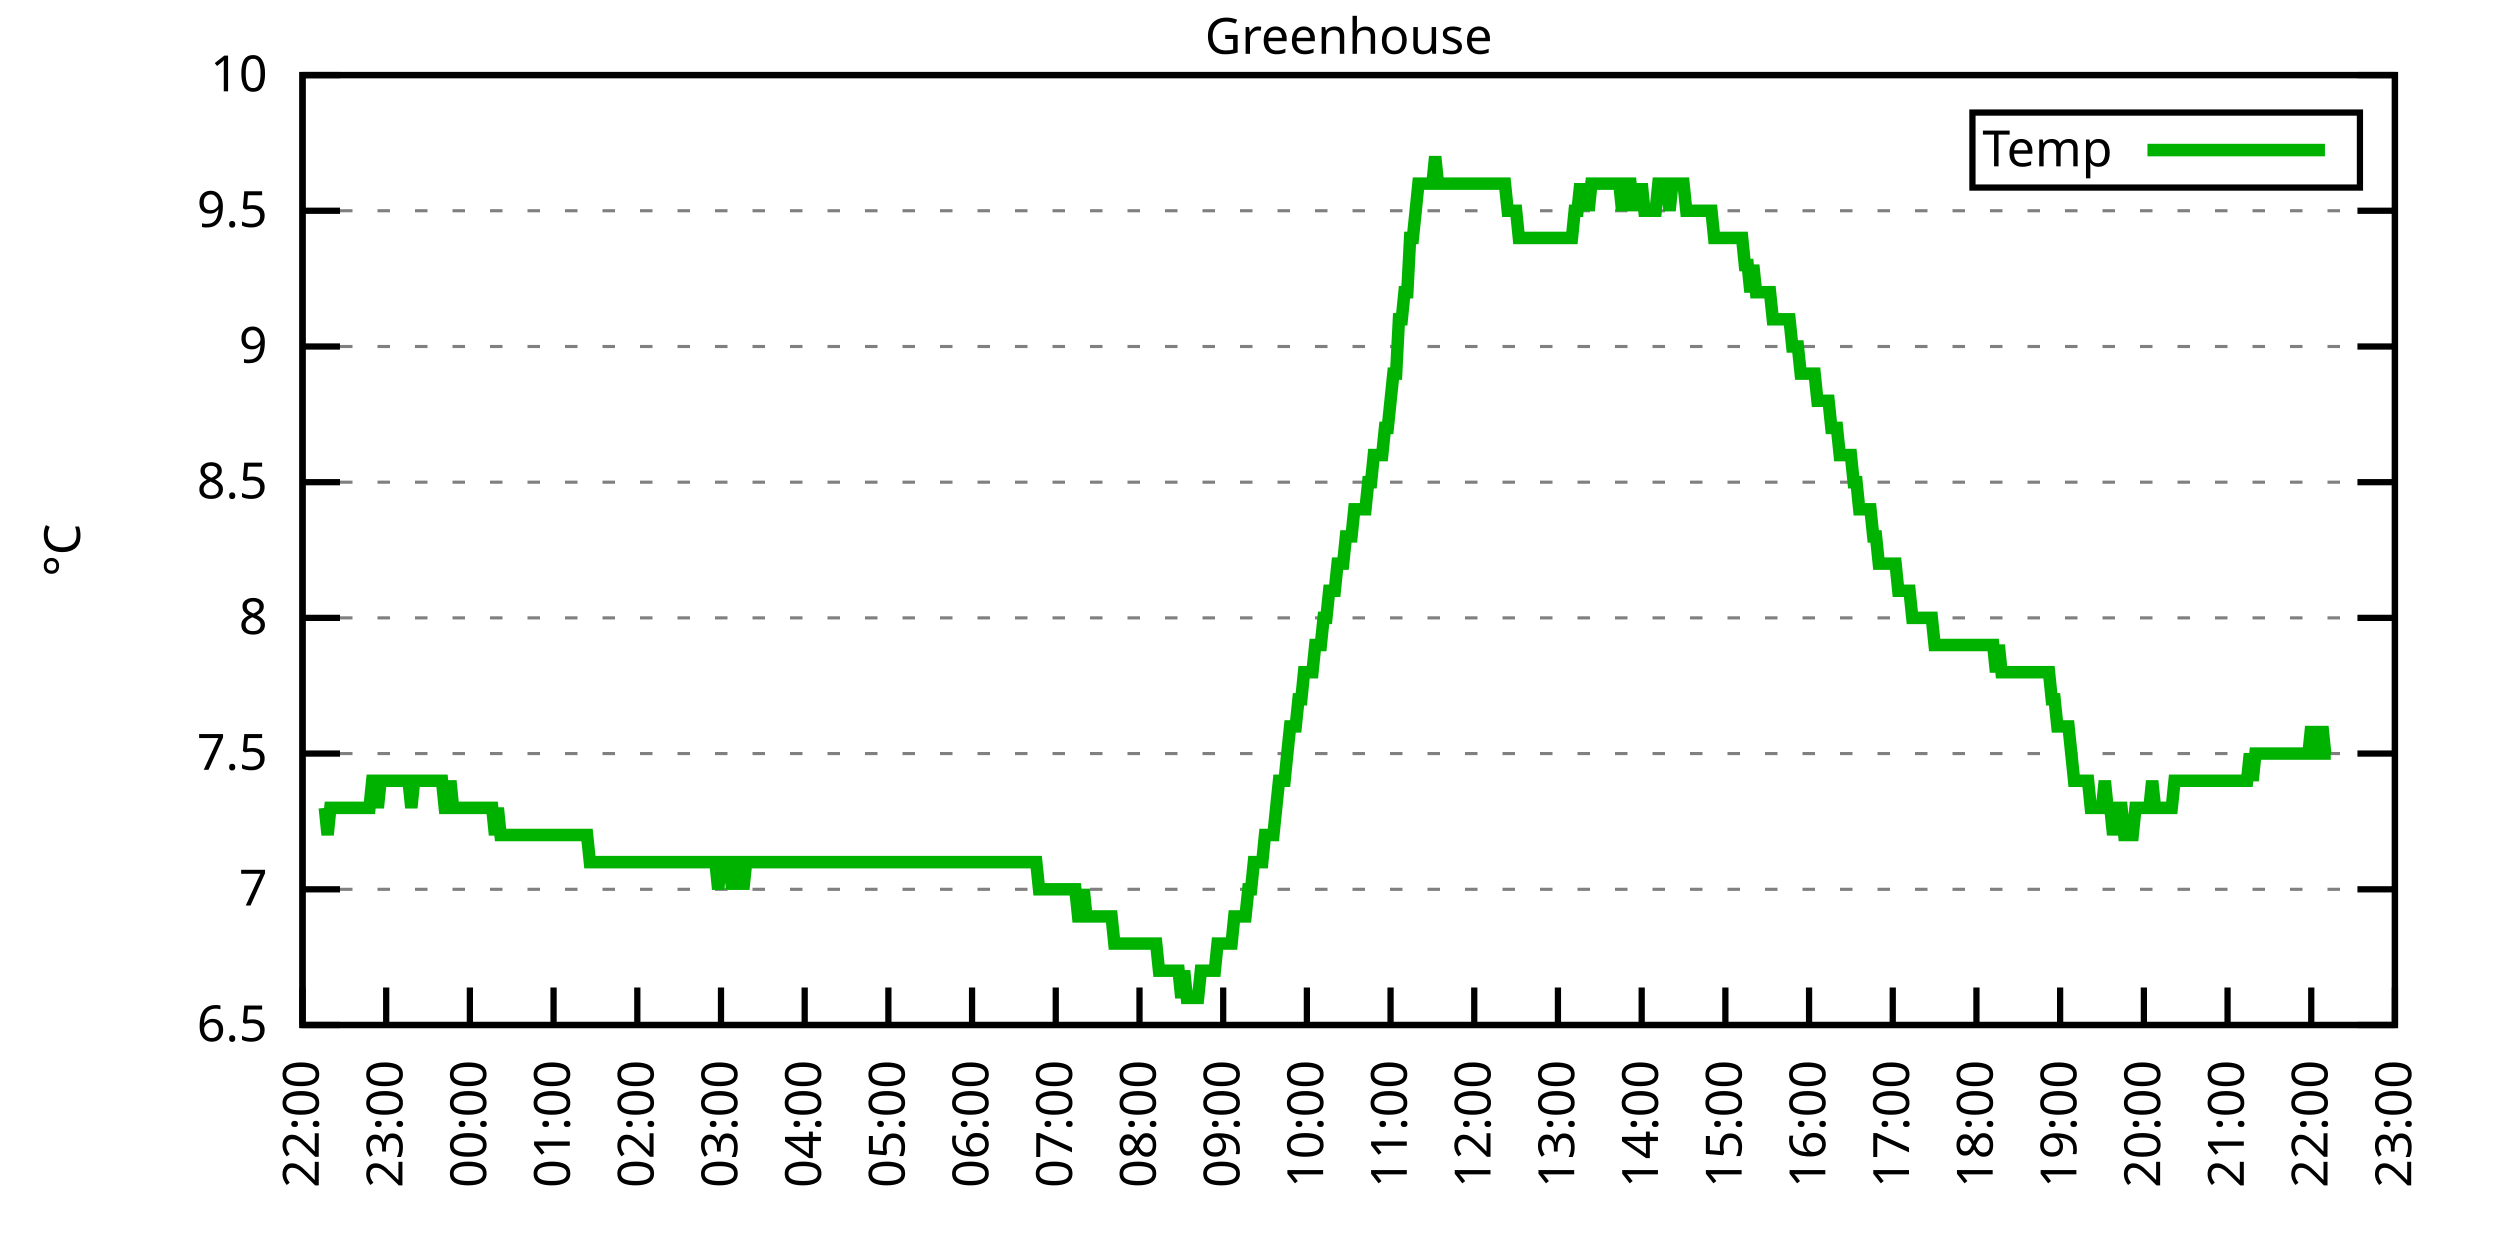
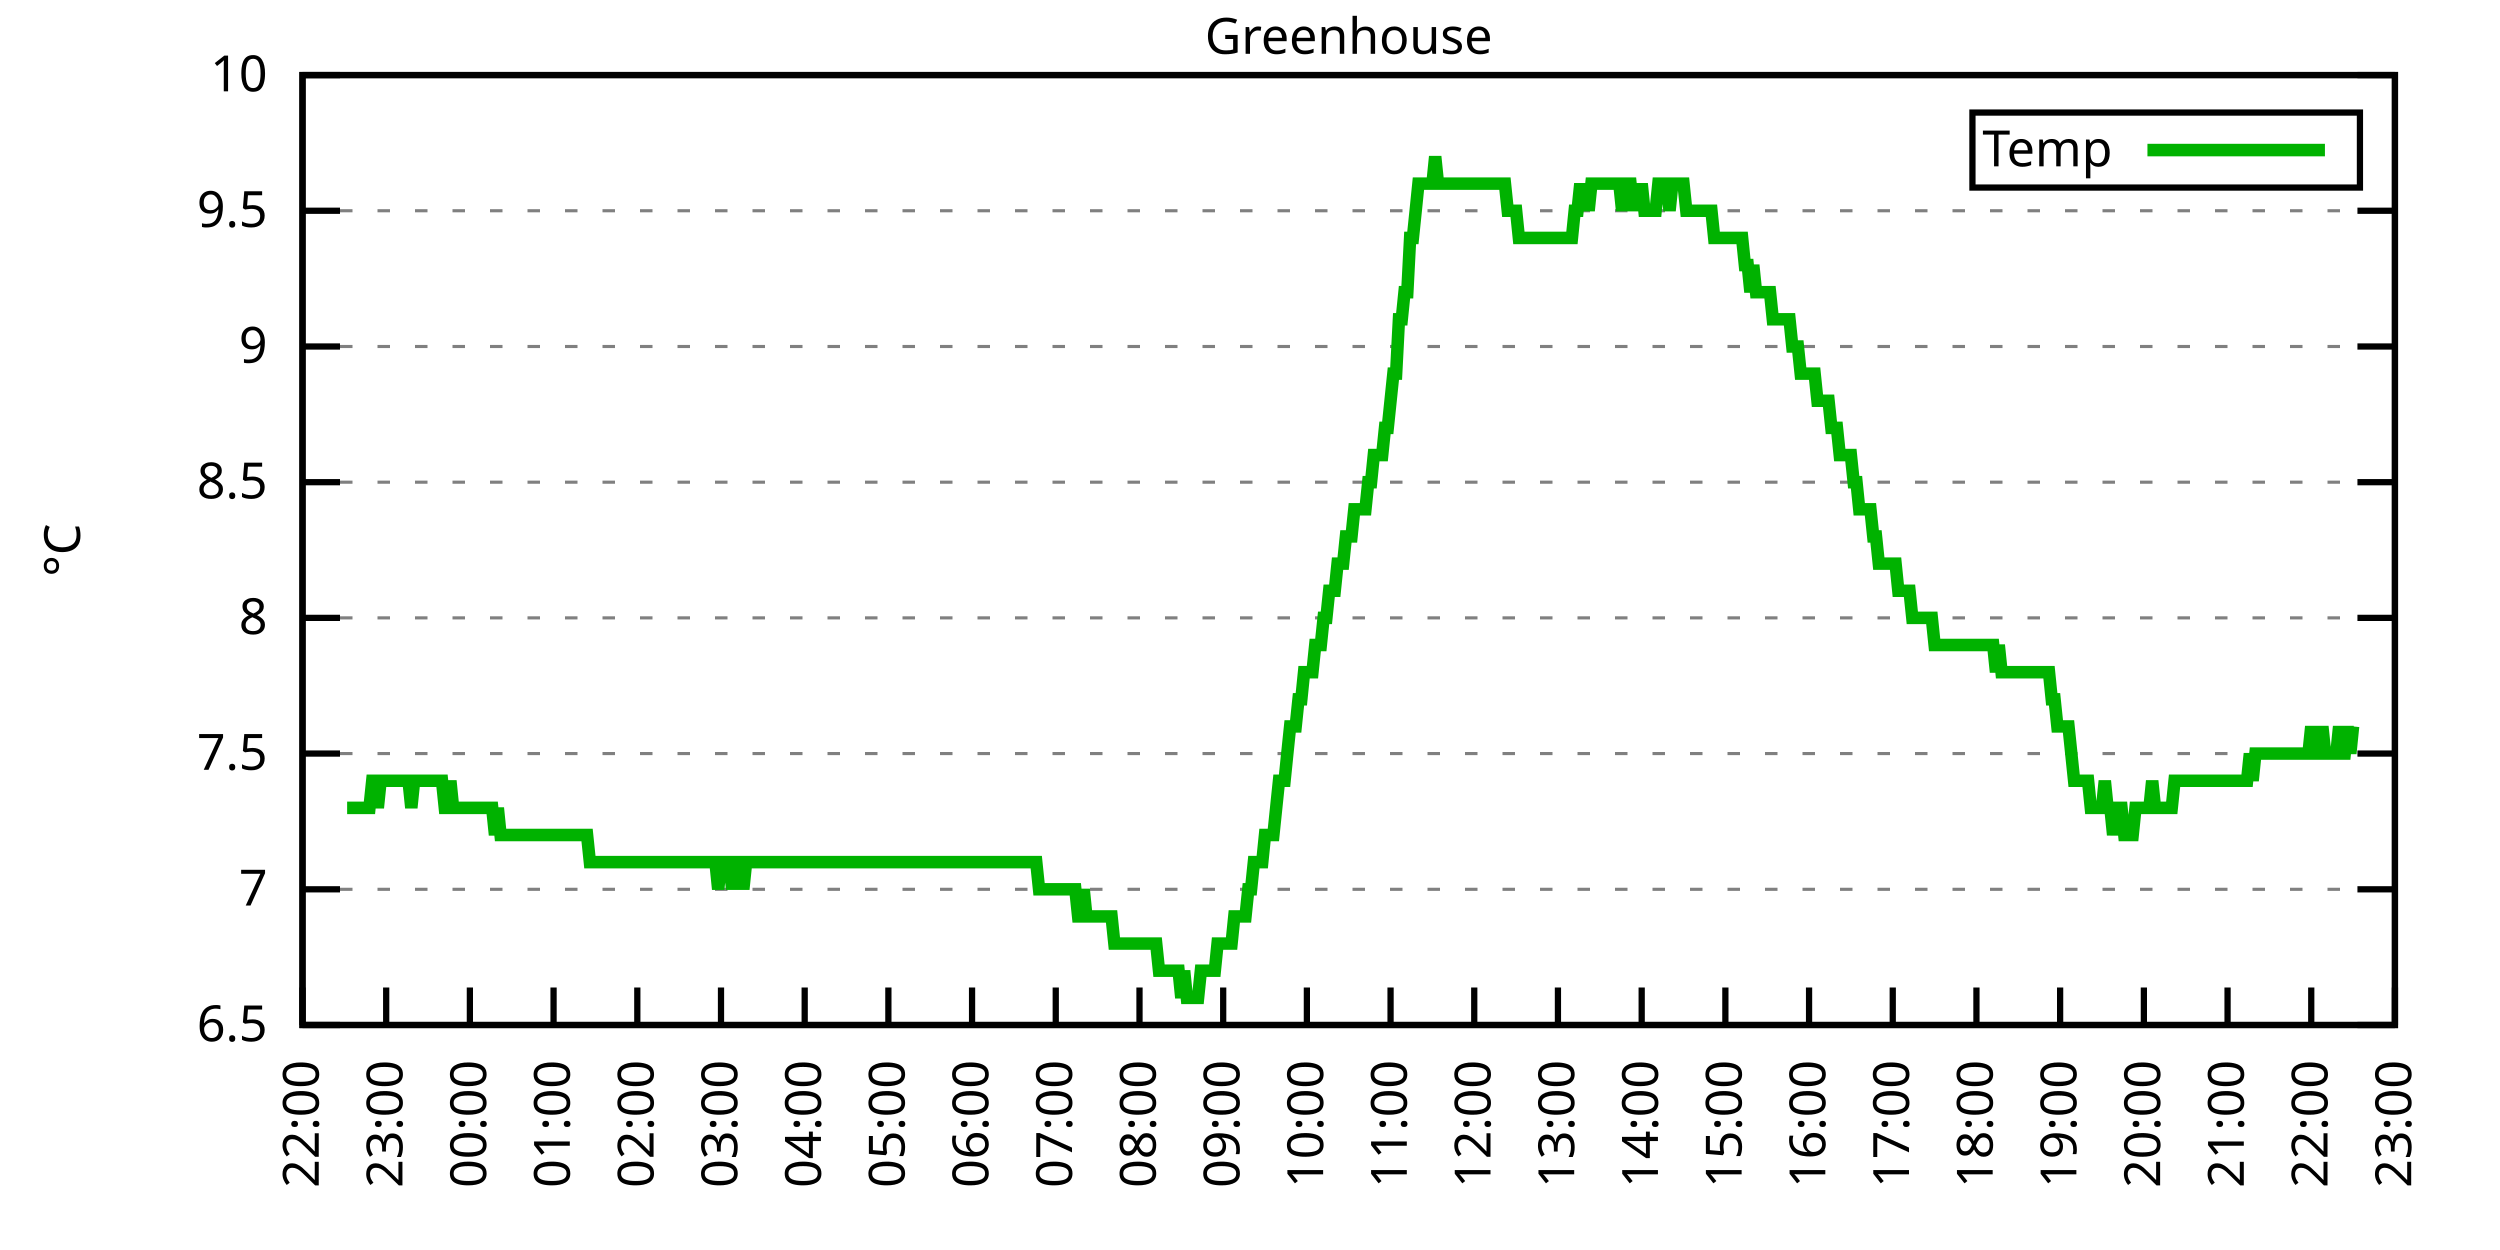
<svg xmlns="http://www.w3.org/2000/svg" xmlns:xlink="http://www.w3.org/1999/xlink" width="400" height="200" viewBox="0 0 400 200">
  <g id="gnuplot_canvas">
    <rect x="0" y="0" width="400" height="200" fill="none" />
    <defs>
      <circle id="gpDot" r="0.5" stroke-width="0.5" stroke="currentColor" />
      <path id="gpPt0" stroke-width="0.333" stroke="currentColor" d="M-1,0 h2 M0,-1 v2" />
      <path id="gpPt1" stroke-width="0.333" stroke="currentColor" d="M-1,-1 L1,1 M1,-1 L-1,1" />
      <path id="gpPt2" stroke-width="0.333" stroke="currentColor" d="M-1,0 L1,0 M0,-1 L0,1 M-1,-1 L1,1 M-1,1 L1,-1" />
      <rect id="gpPt3" stroke-width="0.333" stroke="currentColor" x="-1" y="-1" width="2" height="2" />
      <rect id="gpPt4" stroke-width="0.333" stroke="currentColor" fill="currentColor" x="-1" y="-1" width="2" height="2" />
      <circle id="gpPt5" stroke-width="0.333" stroke="currentColor" cx="0" cy="0" r="1" />
      <use xlink:href="#gpPt5" id="gpPt6" fill="currentColor" stroke="none" />
      <path id="gpPt7" stroke-width="0.333" stroke="currentColor" d="M0,-1.33 L-1.33,0.67 L1.33,0.67 z" />
      <use xlink:href="#gpPt7" id="gpPt8" fill="currentColor" stroke="none" />
      <use xlink:href="#gpPt7" id="gpPt9" stroke="currentColor" transform="rotate(180)" />
      <use xlink:href="#gpPt9" id="gpPt10" fill="currentColor" stroke="none" />
      <use xlink:href="#gpPt3" id="gpPt11" stroke="currentColor" transform="rotate(45)" />
      <use xlink:href="#gpPt11" id="gpPt12" fill="currentColor" stroke="none" />
      <path id="gpPt13" stroke-width="0.333" stroke="currentColor" d="M0,1.330 L1.265,0.411 L0.782,-1.067 L-0.782,-1.076 L-1.265,0.411 z" />
      <use xlink:href="#gpPt13" id="gpPt14" fill="currentColor" stroke="none" />
      <filter id="textbox" filterUnits="objectBoundingBox" x="0" y="0" height="1" width="1">
        <feFlood flood-color="white" flood-opacity="1" result="bgnd" />
        <feComposite in="SourceGraphic" in2="bgnd" operator="atop" />
      </filter>
      <filter id="greybox" filterUnits="objectBoundingBox" x="0" y="0" height="1" width="1">
        <feFlood flood-color="lightgrey" flood-opacity="1" result="grey" />
        <feComposite in="SourceGraphic" in2="grey" operator="atop" />
      </filter>
    </defs>
    <g fill="none" color="white" stroke="currentColor" stroke-width="1.00" stroke-linecap="butt" stroke-linejoin="miter">
</g>
    <g fill="none" color="black" stroke="currentColor" stroke-width="1.00" stroke-linecap="butt" stroke-linejoin="miter">
      <g stroke="none" shape-rendering="crispEdges">
        <polygon fill="rgb(255, 255, 255)" points="48.40,164.00 383.18,164.00 383.18,12.02 48.40,12.02 " />
      </g>
    </g>
    <g fill="none" color="black" stroke="currentColor" stroke-width="1.00" stroke-linecap="butt" stroke-linejoin="miter">
</g>
    <g fill="none" color="black" stroke="black" stroke-width="0.50" stroke-linecap="butt" stroke-linejoin="miter">
</g>
    <g fill="none" color="gray" stroke="currentColor" stroke-width="0.50" stroke-linecap="butt" stroke-linejoin="miter">
      <path stroke="gray" stroke-dasharray="2,4" class="gridline" d="M48.40,164.00 L383.19,164.00  " />
    </g>
    <g fill="none" color="gray" stroke="gray" stroke-width="1.00" stroke-linecap="butt" stroke-linejoin="miter">
</g>
    <g fill="none" color="black" stroke="currentColor" stroke-width="1.00" stroke-linecap="butt" stroke-linejoin="miter">
      <path stroke="black" d="M48.40,164.00 L54.40,164.00 M383.19,164.00 L377.19,164.00  " />
      <g transform="translate(42.80,166.60)" stroke="none" fill="black" font-family="Sans" font-size="8.00" text-anchor="end">
        <text>
          <tspan font-family="Sans"> 6.5</tspan>
        </text>
      </g>
    </g>
    <g fill="none" color="black" stroke="currentColor" stroke-width="1.00" stroke-linecap="butt" stroke-linejoin="miter">
</g>
    <g fill="none" color="black" stroke="black" stroke-width="0.50" stroke-linecap="butt" stroke-linejoin="miter">
</g>
    <g fill="none" color="gray" stroke="currentColor" stroke-width="0.50" stroke-linecap="butt" stroke-linejoin="miter">
      <path stroke="gray" stroke-dasharray="2,4" class="gridline" d="M48.40,142.29 L383.19,142.29  " />
    </g>
    <g fill="none" color="gray" stroke="gray" stroke-width="1.00" stroke-linecap="butt" stroke-linejoin="miter">
</g>
    <g fill="none" color="black" stroke="currentColor" stroke-width="1.00" stroke-linecap="butt" stroke-linejoin="miter">
      <path stroke="black" d="M48.40,142.29 L54.40,142.29 M383.19,142.29 L377.19,142.29  " />
      <g transform="translate(42.80,144.89)" stroke="none" fill="black" font-family="Sans" font-size="8.00" text-anchor="end">
        <text>
          <tspan font-family="Sans"> 7</tspan>
        </text>
      </g>
    </g>
    <g fill="none" color="black" stroke="currentColor" stroke-width="1.00" stroke-linecap="butt" stroke-linejoin="miter">
</g>
    <g fill="none" color="black" stroke="black" stroke-width="0.50" stroke-linecap="butt" stroke-linejoin="miter">
</g>
    <g fill="none" color="gray" stroke="currentColor" stroke-width="0.50" stroke-linecap="butt" stroke-linejoin="miter">
      <path stroke="gray" stroke-dasharray="2,4" class="gridline" d="M48.40,120.57 L383.19,120.57  " />
    </g>
    <g fill="none" color="gray" stroke="gray" stroke-width="1.00" stroke-linecap="butt" stroke-linejoin="miter">
</g>
    <g fill="none" color="black" stroke="currentColor" stroke-width="1.00" stroke-linecap="butt" stroke-linejoin="miter">
      <path stroke="black" d="M48.40,120.57 L54.40,120.57 M383.19,120.57 L377.19,120.57  " />
      <g transform="translate(42.80,123.17)" stroke="none" fill="black" font-family="Sans" font-size="8.00" text-anchor="end">
        <text>
          <tspan font-family="Sans"> 7.5</tspan>
        </text>
      </g>
    </g>
    <g fill="none" color="black" stroke="currentColor" stroke-width="1.00" stroke-linecap="butt" stroke-linejoin="miter">
</g>
    <g fill="none" color="black" stroke="black" stroke-width="0.50" stroke-linecap="butt" stroke-linejoin="miter">
</g>
    <g fill="none" color="gray" stroke="currentColor" stroke-width="0.50" stroke-linecap="butt" stroke-linejoin="miter">
      <path stroke="gray" stroke-dasharray="2,4" class="gridline" d="M48.40,98.86 L383.19,98.86  " />
    </g>
    <g fill="none" color="gray" stroke="gray" stroke-width="1.00" stroke-linecap="butt" stroke-linejoin="miter">
</g>
    <g fill="none" color="black" stroke="currentColor" stroke-width="1.00" stroke-linecap="butt" stroke-linejoin="miter">
      <path stroke="black" d="M48.40,98.86 L54.40,98.86 M383.19,98.86 L377.19,98.86  " />
      <g transform="translate(42.80,101.46)" stroke="none" fill="black" font-family="Sans" font-size="8.00" text-anchor="end">
        <text>
          <tspan font-family="Sans"> 8</tspan>
        </text>
      </g>
    </g>
    <g fill="none" color="black" stroke="currentColor" stroke-width="1.00" stroke-linecap="butt" stroke-linejoin="miter">
</g>
    <g fill="none" color="black" stroke="black" stroke-width="0.50" stroke-linecap="butt" stroke-linejoin="miter">
</g>
    <g fill="none" color="gray" stroke="currentColor" stroke-width="0.50" stroke-linecap="butt" stroke-linejoin="miter">
      <path stroke="gray" stroke-dasharray="2,4" class="gridline" d="M48.40,77.15 L383.19,77.15  " />
    </g>
    <g fill="none" color="gray" stroke="gray" stroke-width="1.00" stroke-linecap="butt" stroke-linejoin="miter">
</g>
    <g fill="none" color="black" stroke="currentColor" stroke-width="1.00" stroke-linecap="butt" stroke-linejoin="miter">
      <path stroke="black" d="M48.40,77.15 L54.40,77.15 M383.19,77.15 L377.19,77.15  " />
      <g transform="translate(42.80,79.75)" stroke="none" fill="black" font-family="Sans" font-size="8.00" text-anchor="end">
        <text>
          <tspan font-family="Sans"> 8.5</tspan>
        </text>
      </g>
    </g>
    <g fill="none" color="black" stroke="currentColor" stroke-width="1.00" stroke-linecap="butt" stroke-linejoin="miter">
</g>
    <g fill="none" color="black" stroke="black" stroke-width="0.50" stroke-linecap="butt" stroke-linejoin="miter">
</g>
    <g fill="none" color="gray" stroke="currentColor" stroke-width="0.50" stroke-linecap="butt" stroke-linejoin="miter">
      <path stroke="gray" stroke-dasharray="2,4" class="gridline" d="M48.40,55.44 L383.19,55.44  " />
    </g>
    <g fill="none" color="gray" stroke="gray" stroke-width="1.00" stroke-linecap="butt" stroke-linejoin="miter">
</g>
    <g fill="none" color="black" stroke="currentColor" stroke-width="1.00" stroke-linecap="butt" stroke-linejoin="miter">
      <path stroke="black" d="M48.40,55.44 L54.40,55.44 M383.19,55.44 L377.19,55.44  " />
      <g transform="translate(42.80,58.04)" stroke="none" fill="black" font-family="Sans" font-size="8.00" text-anchor="end">
        <text>
          <tspan font-family="Sans"> 9</tspan>
        </text>
      </g>
    </g>
    <g fill="none" color="black" stroke="currentColor" stroke-width="1.00" stroke-linecap="butt" stroke-linejoin="miter">
</g>
    <g fill="none" color="black" stroke="black" stroke-width="0.50" stroke-linecap="butt" stroke-linejoin="miter">
</g>
    <g fill="none" color="gray" stroke="currentColor" stroke-width="0.50" stroke-linecap="butt" stroke-linejoin="miter">
      <path stroke="gray" stroke-dasharray="2,4" class="gridline" d="M48.40,33.72 L383.19,33.72  " />
    </g>
    <g fill="none" color="gray" stroke="gray" stroke-width="1.00" stroke-linecap="butt" stroke-linejoin="miter">
</g>
    <g fill="none" color="black" stroke="currentColor" stroke-width="1.00" stroke-linecap="butt" stroke-linejoin="miter">
      <path stroke="black" d="M48.40,33.72 L54.40,33.72 M383.19,33.72 L377.19,33.72  " />
      <g transform="translate(42.80,36.32)" stroke="none" fill="black" font-family="Sans" font-size="8.00" text-anchor="end">
        <text>
          <tspan font-family="Sans"> 9.5</tspan>
        </text>
      </g>
    </g>
    <g fill="none" color="black" stroke="currentColor" stroke-width="1.00" stroke-linecap="butt" stroke-linejoin="miter">
</g>
    <g fill="none" color="black" stroke="black" stroke-width="0.50" stroke-linecap="butt" stroke-linejoin="miter">
</g>
    <g fill="none" color="gray" stroke="currentColor" stroke-width="0.50" stroke-linecap="butt" stroke-linejoin="miter">
      <path stroke="gray" stroke-dasharray="2,4" class="gridline" d="M48.40,12.01 L383.19,12.01  " />
    </g>
    <g fill="none" color="gray" stroke="gray" stroke-width="1.00" stroke-linecap="butt" stroke-linejoin="miter">
</g>
    <g fill="none" color="black" stroke="currentColor" stroke-width="1.00" stroke-linecap="butt" stroke-linejoin="miter">
      <path stroke="black" d="M48.40,12.01 L54.40,12.01 M383.19,12.01 L377.19,12.01  " />
      <g transform="translate(42.80,14.61)" stroke="none" fill="black" font-family="Sans" font-size="8.00" text-anchor="end">
        <text>
          <tspan font-family="Sans"> 10</tspan>
        </text>
      </g>
    </g>
    <g fill="none" color="black" stroke="currentColor" stroke-width="1.00" stroke-linecap="butt" stroke-linejoin="miter">
      <path stroke="black" d="M48.40,164.00 L48.40,158.00  " />
      <g transform="translate(51.00,169.60) rotate(270.00)" stroke="none" fill="black" font-family="Sans" font-size="8.00" text-anchor="end">
        <text>
          <tspan font-family="Sans">22:00</tspan>
        </text>
      </g>
    </g>
    <g fill="none" color="black" stroke="currentColor" stroke-width="1.00" stroke-linecap="butt" stroke-linejoin="miter">
      <path stroke="black" d="M61.79,164.00 L61.79,158.00  " />
      <g transform="translate(64.39,169.60) rotate(270.00)" stroke="none" fill="black" font-family="Sans" font-size="8.00" text-anchor="end">
        <text>
          <tspan font-family="Sans">23:00</tspan>
        </text>
      </g>
    </g>
    <g fill="none" color="black" stroke="currentColor" stroke-width="1.00" stroke-linecap="butt" stroke-linejoin="miter">
      <path stroke="black" d="M75.18,164.00 L75.18,158.00  " />
      <g transform="translate(77.78,169.60) rotate(270.00)" stroke="none" fill="black" font-family="Sans" font-size="8.00" text-anchor="end">
        <text>
          <tspan font-family="Sans">00:00</tspan>
        </text>
      </g>
    </g>
    <g fill="none" color="black" stroke="currentColor" stroke-width="1.00" stroke-linecap="butt" stroke-linejoin="miter">
      <path stroke="black" d="M88.57,164.00 L88.57,158.00  " />
      <g transform="translate(91.17,169.60) rotate(270.00)" stroke="none" fill="black" font-family="Sans" font-size="8.00" text-anchor="end">
        <text>
          <tspan font-family="Sans">01:00</tspan>
        </text>
      </g>
    </g>
    <g fill="none" color="black" stroke="currentColor" stroke-width="1.00" stroke-linecap="butt" stroke-linejoin="miter">
      <path stroke="black" d="M101.97,164.00 L101.97,158.00  " />
      <g transform="translate(104.57,169.60) rotate(270.00)" stroke="none" fill="black" font-family="Sans" font-size="8.00" text-anchor="end">
        <text>
          <tspan font-family="Sans">02:00</tspan>
        </text>
      </g>
    </g>
    <g fill="none" color="black" stroke="currentColor" stroke-width="1.00" stroke-linecap="butt" stroke-linejoin="miter">
      <path stroke="black" d="M115.36,164.00 L115.36,158.00  " />
      <g transform="translate(117.96,169.60) rotate(270.00)" stroke="none" fill="black" font-family="Sans" font-size="8.00" text-anchor="end">
        <text>
          <tspan font-family="Sans">03:00</tspan>
        </text>
      </g>
    </g>
    <g fill="none" color="black" stroke="currentColor" stroke-width="1.00" stroke-linecap="butt" stroke-linejoin="miter">
      <path stroke="black" d="M128.75,164.00 L128.75,158.00  " />
      <g transform="translate(131.35,169.60) rotate(270.00)" stroke="none" fill="black" font-family="Sans" font-size="8.00" text-anchor="end">
        <text>
          <tspan font-family="Sans">04:00</tspan>
        </text>
      </g>
    </g>
    <g fill="none" color="black" stroke="currentColor" stroke-width="1.00" stroke-linecap="butt" stroke-linejoin="miter">
      <path stroke="black" d="M142.14,164.00 L142.14,158.00  " />
      <g transform="translate(144.74,169.60) rotate(270.00)" stroke="none" fill="black" font-family="Sans" font-size="8.00" text-anchor="end">
        <text>
          <tspan font-family="Sans">05:00</tspan>
        </text>
      </g>
    </g>
    <g fill="none" color="black" stroke="currentColor" stroke-width="1.00" stroke-linecap="butt" stroke-linejoin="miter">
      <path stroke="black" d="M155.53,164.00 L155.53,158.00  " />
      <g transform="translate(158.13,169.60) rotate(270.00)" stroke="none" fill="black" font-family="Sans" font-size="8.00" text-anchor="end">
        <text>
          <tspan font-family="Sans">06:00</tspan>
        </text>
      </g>
    </g>
    <g fill="none" color="black" stroke="currentColor" stroke-width="1.00" stroke-linecap="butt" stroke-linejoin="miter">
      <path stroke="black" d="M168.92,164.00 L168.92,158.00  " />
      <g transform="translate(171.52,169.60) rotate(270.00)" stroke="none" fill="black" font-family="Sans" font-size="8.00" text-anchor="end">
        <text>
          <tspan font-family="Sans">07:00</tspan>
        </text>
      </g>
    </g>
    <g fill="none" color="black" stroke="currentColor" stroke-width="1.00" stroke-linecap="butt" stroke-linejoin="miter">
      <path stroke="black" d="M182.32,164.00 L182.32,158.00  " />
      <g transform="translate(184.92,169.60) rotate(270.00)" stroke="none" fill="black" font-family="Sans" font-size="8.00" text-anchor="end">
        <text>
          <tspan font-family="Sans">08:00</tspan>
        </text>
      </g>
    </g>
    <g fill="none" color="black" stroke="currentColor" stroke-width="1.00" stroke-linecap="butt" stroke-linejoin="miter">
      <path stroke="black" d="M195.71,164.00 L195.71,158.00  " />
      <g transform="translate(198.31,169.60) rotate(270.00)" stroke="none" fill="black" font-family="Sans" font-size="8.00" text-anchor="end">
        <text>
          <tspan font-family="Sans">09:00</tspan>
        </text>
      </g>
    </g>
    <g fill="none" color="black" stroke="currentColor" stroke-width="1.00" stroke-linecap="butt" stroke-linejoin="miter">
      <path stroke="black" d="M209.10,164.00 L209.10,158.00  " />
      <g transform="translate(211.70,169.60) rotate(270.00)" stroke="none" fill="black" font-family="Sans" font-size="8.00" text-anchor="end">
        <text>
          <tspan font-family="Sans">10:00</tspan>
        </text>
      </g>
    </g>
    <g fill="none" color="black" stroke="currentColor" stroke-width="1.00" stroke-linecap="butt" stroke-linejoin="miter">
      <path stroke="black" d="M222.49,164.00 L222.49,158.00  " />
      <g transform="translate(225.09,169.60) rotate(270.00)" stroke="none" fill="black" font-family="Sans" font-size="8.00" text-anchor="end">
        <text>
          <tspan font-family="Sans">11:00</tspan>
        </text>
      </g>
    </g>
    <g fill="none" color="black" stroke="currentColor" stroke-width="1.00" stroke-linecap="butt" stroke-linejoin="miter">
      <path stroke="black" d="M235.88,164.00 L235.88,158.00  " />
      <g transform="translate(238.48,169.60) rotate(270.00)" stroke="none" fill="black" font-family="Sans" font-size="8.00" text-anchor="end">
        <text>
          <tspan font-family="Sans">12:00</tspan>
        </text>
      </g>
    </g>
    <g fill="none" color="black" stroke="currentColor" stroke-width="1.00" stroke-linecap="butt" stroke-linejoin="miter">
      <path stroke="black" d="M249.27,164.00 L249.27,158.00  " />
      <g transform="translate(251.87,169.60) rotate(270.00)" stroke="none" fill="black" font-family="Sans" font-size="8.00" text-anchor="end">
        <text>
          <tspan font-family="Sans">13:00</tspan>
        </text>
      </g>
    </g>
    <g fill="none" color="black" stroke="currentColor" stroke-width="1.00" stroke-linecap="butt" stroke-linejoin="miter">
      <path stroke="black" d="M262.67,164.00 L262.67,158.00  " />
      <g transform="translate(265.27,169.60) rotate(270.00)" stroke="none" fill="black" font-family="Sans" font-size="8.00" text-anchor="end">
        <text>
          <tspan font-family="Sans">14:00</tspan>
        </text>
      </g>
    </g>
    <g fill="none" color="black" stroke="currentColor" stroke-width="1.00" stroke-linecap="butt" stroke-linejoin="miter">
      <path stroke="black" d="M276.06,164.00 L276.06,158.00  " />
      <g transform="translate(278.66,169.60) rotate(270.00)" stroke="none" fill="black" font-family="Sans" font-size="8.00" text-anchor="end">
        <text>
          <tspan font-family="Sans">15:00</tspan>
        </text>
      </g>
    </g>
    <g fill="none" color="black" stroke="currentColor" stroke-width="1.00" stroke-linecap="butt" stroke-linejoin="miter">
      <path stroke="black" d="M289.45,164.00 L289.45,158.00  " />
      <g transform="translate(292.05,169.60) rotate(270.00)" stroke="none" fill="black" font-family="Sans" font-size="8.00" text-anchor="end">
        <text>
          <tspan font-family="Sans">16:00</tspan>
        </text>
      </g>
    </g>
    <g fill="none" color="black" stroke="currentColor" stroke-width="1.00" stroke-linecap="butt" stroke-linejoin="miter">
      <path stroke="black" d="M302.84,164.00 L302.84,158.00  " />
      <g transform="translate(305.44,169.60) rotate(270.00)" stroke="none" fill="black" font-family="Sans" font-size="8.00" text-anchor="end">
        <text>
          <tspan font-family="Sans">17:00</tspan>
        </text>
      </g>
    </g>
    <g fill="none" color="black" stroke="currentColor" stroke-width="1.00" stroke-linecap="butt" stroke-linejoin="miter">
      <path stroke="black" d="M316.23,164.00 L316.23,158.00  " />
      <g transform="translate(318.83,169.60) rotate(270.00)" stroke="none" fill="black" font-family="Sans" font-size="8.00" text-anchor="end">
        <text>
          <tspan font-family="Sans">18:00</tspan>
        </text>
      </g>
    </g>
    <g fill="none" color="black" stroke="currentColor" stroke-width="1.00" stroke-linecap="butt" stroke-linejoin="miter">
      <path stroke="black" d="M329.62,164.00 L329.62,158.00  " />
      <g transform="translate(332.22,169.60) rotate(270.00)" stroke="none" fill="black" font-family="Sans" font-size="8.00" text-anchor="end">
        <text>
          <tspan font-family="Sans">19:00</tspan>
        </text>
      </g>
    </g>
    <g fill="none" color="black" stroke="currentColor" stroke-width="1.00" stroke-linecap="butt" stroke-linejoin="miter">
      <path stroke="black" d="M343.02,164.00 L343.02,158.00  " />
      <g transform="translate(345.62,169.60) rotate(270.00)" stroke="none" fill="black" font-family="Sans" font-size="8.00" text-anchor="end">
        <text>
          <tspan font-family="Sans">20:00</tspan>
        </text>
      </g>
    </g>
    <g fill="none" color="black" stroke="currentColor" stroke-width="1.00" stroke-linecap="butt" stroke-linejoin="miter">
      <path stroke="black" d="M356.41,164.00 L356.41,158.00  " />
      <g transform="translate(359.01,169.60) rotate(270.00)" stroke="none" fill="black" font-family="Sans" font-size="8.00" text-anchor="end">
        <text>
          <tspan font-family="Sans">21:00</tspan>
        </text>
      </g>
    </g>
    <g fill="none" color="black" stroke="currentColor" stroke-width="1.00" stroke-linecap="butt" stroke-linejoin="miter">
      <path stroke="black" d="M369.80,164.00 L369.80,158.00  " />
      <g transform="translate(372.40,169.60) rotate(270.00)" stroke="none" fill="black" font-family="Sans" font-size="8.00" text-anchor="end">
        <text>
          <tspan font-family="Sans">22:00</tspan>
        </text>
      </g>
    </g>
    <g fill="none" color="black" stroke="currentColor" stroke-width="1.00" stroke-linecap="butt" stroke-linejoin="miter">
      <path stroke="black" d="M383.19,164.00 L383.19,158.00  " />
      <g transform="translate(385.79,169.60) rotate(270.00)" stroke="none" fill="black" font-family="Sans" font-size="8.00" text-anchor="end">
        <text>
          <tspan font-family="Sans">23:00</tspan>
        </text>
      </g>
    </g>
    <g fill="none" color="black" stroke="currentColor" stroke-width="1.00" stroke-linecap="butt" stroke-linejoin="miter">
</g>
    <g fill="none" color="black" stroke="currentColor" stroke-width="1.00" stroke-linecap="butt" stroke-linejoin="miter">
      <path stroke="black" d="M48.40,12.01 L48.40,164.00 L383.19,164.00 L383.19,12.01 L48.40,12.01 Z  " />
    </g>
    <g fill="none" color="black" stroke="currentColor" stroke-width="1.00" stroke-linecap="butt" stroke-linejoin="miter">
</g>
    <g fill="none" color="black" stroke="currentColor" stroke-width="1.00" stroke-linecap="butt" stroke-linejoin="miter">
      <path stroke="black" d="M315.59,30.01 L315.59,18.01 L377.59,18.01 L377.59,30.01 L315.59,30.01 Z  " />
    </g>
    <g id="Greenhouse_plot_1">
      <g fill="none" color="white" stroke="black" stroke-width="2.00" stroke-linecap="butt" stroke-linejoin="miter">
</g>
      <g fill="none" color="black" stroke="currentColor" stroke-width="2.00" stroke-linecap="butt" stroke-linejoin="miter">
        <g transform="translate(337.99,26.61)" stroke="none" fill="black" font-family="Sans" font-size="8.00" text-anchor="end">
          <text>
            <tspan font-family="Sans">Temp</tspan>
          </text>
        </g>
      </g>
      <g fill="none" color="black" stroke="currentColor" stroke-width="2.00" stroke-linecap="butt" stroke-linejoin="miter">
-         <path stroke="rgb(  0, 178,   0)" d="M343.59,24.01 L371.99,24.01 M51.97,129.26 L52.42,133.60 L52.86,129.26 L53.31,129.26 L53.76,129.26 L54.20,129.26   L54.65,129.26 L55.10,129.26 L55.54,129.26 L55.99,129.26 L56.43,129.26 L56.88,129.26 L57.33,129.26 L57.77,129.26   L58.22,129.26 L58.67,129.26 L59.11,129.26 L59.56,124.92 L60.01,124.92 L60.45,129.26 L60.90,124.92 L61.35,124.92   L61.79,124.92 L62.24,124.92 L62.68,124.92 L63.13,124.92 L63.58,124.92 L64.02,124.92 L64.47,124.92 L64.92,124.92   L65.36,124.92 L65.81,129.26 L66.26,124.92 L66.70,124.92 L67.15,124.92 L67.59,124.92 L68.04,124.92 L68.49,124.92   L68.93,124.92 L69.38,124.92 L69.83,124.92 L70.27,124.92 L70.72,124.92 L71.17,129.26 L71.61,129.26 L72.06,124.92   L72.50,129.26 L72.95,129.26 L73.40,129.26 L73.84,129.26 L74.29,129.26 L74.74,129.26 L75.18,129.26 L75.63,129.26   L76.08,129.26 L76.52,129.26 L76.97,129.26 L77.42,129.26 L77.86,129.26 L78.31,129.26 L78.75,129.26 L79.20,133.60   L79.65,129.26 L80.09,133.60 L80.54,133.60 L80.99,133.60 L81.43,133.60 L81.88,133.60 L82.33,133.60 L82.77,133.60   L83.22,133.60 L83.66,133.60 L84.11,133.60 L84.56,133.60 L85.00,133.60 L85.45,133.60 L85.90,133.60 L86.34,133.60   L86.79,133.60 L87.24,133.60 L87.68,133.60 L88.13,133.60 L88.57,133.60 L89.02,133.60 L89.47,133.60 L89.91,133.60   L90.36,133.60 L90.81,133.60 L91.25,133.60 L91.70,133.60 L92.15,133.60 L92.59,133.60 L93.04,133.60 L93.49,133.60   L93.93,133.60 L94.38,137.94 L94.82,137.94 L95.27,137.94 L95.72,137.94 L96.16,137.94 L96.61,137.94 L97.06,137.94   L97.50,137.94 L97.95,137.94 L98.40,137.94 L98.84,137.94 L99.29,137.94 L99.73,137.94 L100.18,137.94 L100.63,137.94   L101.07,137.94 L101.52,137.94 L101.97,137.94 L102.41,137.94 L102.86,137.94 L103.31,137.94 L103.75,137.94 L104.20,137.94   L104.64,137.94 L105.09,137.94 L105.54,137.94 L105.98,137.94 L106.43,137.94 L106.88,137.94 L107.32,137.94 L107.77,137.94   L108.22,137.94 L108.66,137.94 L109.11,137.94 L109.55,137.94 L110.00,137.94 L110.45,137.94 L110.89,137.94 L111.34,137.94   L111.79,137.94 L112.23,137.94 L112.68,137.94 L113.13,137.94 L113.57,137.94 L114.02,137.94 L114.47,137.94 L114.91,142.29   L115.36,137.94 L115.80,137.94 L116.25,137.94 L116.70,137.94 L117.14,142.29 L117.59,137.94 L118.04,137.94 L118.48,137.94   L118.93,142.29 L119.38,137.94 L119.82,137.94 L120.27,137.94 L120.71,137.94 L121.16,137.94 L121.61,137.94 L122.05,137.94   L122.50,137.94 L122.95,137.94 L123.39,137.94 L123.84,137.94 L124.29,137.94 L124.73,137.94 L125.18,137.94 L125.62,137.94   L126.07,137.94 L126.52,137.94 L126.96,137.94 L127.41,137.94 L127.86,137.94 L128.30,137.94 L128.75,137.94 L129.20,137.94   L129.64,137.94 L130.09,137.94 L130.54,137.94 L130.98,137.94 L131.43,137.94 L131.87,137.94 L132.32,137.94 L132.77,137.94   L133.21,137.94 L133.66,137.94 L134.11,137.94 L134.55,137.94 L135.00,137.94 L135.45,137.94 L135.89,137.94 L136.34,137.94   L136.78,137.94 L137.23,137.94 L137.68,137.94 L138.12,137.94 L138.57,137.94 L139.02,137.94 L139.46,137.94 L139.91,137.94   L140.36,137.94 L140.80,137.94 L141.25,137.94 L141.69,137.94 L142.14,137.94 L142.59,137.94 L143.03,137.94 L143.48,137.94   L143.93,137.94 L144.37,137.94 L144.82,137.94 L145.27,137.94 L145.71,137.94 L146.16,137.94 L146.61,137.94 L147.05,137.94   L147.50,137.94 L147.94,137.94 L148.39,137.94 L148.84,137.94 L149.28,137.94 L149.73,137.94 L150.18,137.94 L150.62,137.94   L151.07,137.94 L151.52,137.94 L151.96,137.94 L152.41,137.94 L152.85,137.94 L153.30,137.94 L153.75,137.94 L154.19,137.94   L154.64,137.94 L155.09,137.94 L155.53,137.94 L155.98,137.94 L156.43,137.94 L156.87,137.94 L157.32,137.94 L157.76,137.94   L158.21,137.94 L158.66,137.94 L159.10,137.94 L159.55,137.94 L160.00,137.94 L160.44,137.94 L160.89,137.94 L161.34,137.94   L161.78,137.94 L162.23,137.94 L162.67,137.94 L163.12,137.94 L163.57,137.94 L164.01,137.94 L164.46,137.94 L164.91,137.94   L165.35,137.94 L165.80,137.94 L166.25,142.29 L166.69,142.29 L167.14,142.29 L167.59,142.29 L168.03,142.29 L168.48,142.29   L168.92,142.29 L169.37,142.29 L169.82,142.29 L170.26,142.29 L170.71,142.29 L171.16,142.29 L171.60,142.29 L172.05,142.29   L172.50,146.63 L172.94,146.63 L173.39,142.29 L173.83,146.63 L174.28,146.63 L174.73,146.63 L175.17,146.63 L175.62,146.63   L176.07,146.63 L176.51,146.63 L176.96,146.63 L177.41,146.63 L177.85,146.63 L178.30,150.97 L178.74,150.97 L179.19,150.97   L179.64,150.97 L180.08,150.97 L180.53,150.97 L180.98,150.97 L181.42,150.97 L181.87,150.97 L182.32,150.97 L182.76,150.97   L183.21,150.97 L183.66,150.97 L184.10,150.97 L184.55,150.97 L184.99,150.97 L185.44,155.31 L185.89,155.31 L186.33,155.31   L186.78,155.31 L187.23,155.31 L187.67,155.31 L188.12,155.31 L188.57,155.31 L189.01,159.66 L189.46,155.31 L189.90,159.66   L190.35,159.66 L190.80,159.66 L191.24,159.66 L191.69,159.66 L192.14,155.31 L192.58,155.31 L193.03,155.31 L193.48,155.31   L193.92,155.31 L194.37,155.31 L194.81,150.97 L195.26,150.97 L195.71,150.97 L196.15,150.97 L196.60,150.97 L197.05,150.97   L197.49,146.63 L197.94,146.63 L198.39,146.63 L198.83,146.63 L199.28,146.63 L199.73,142.29 L200.17,142.29 L200.62,137.94   L201.06,137.94 L201.51,137.94 L201.96,137.94 L202.40,133.60 L202.85,133.60 L203.30,133.60 L203.74,133.60 L204.19,129.26   L204.64,124.92 L205.08,124.92 L205.53,124.92 L205.97,120.57 L206.42,116.23 L206.87,116.23 L207.31,116.23 L207.76,111.89   L208.21,111.89 L208.65,107.55 L209.10,107.55 L209.55,107.55 L209.99,107.55 L210.44,103.20 L210.88,103.20 L211.33,103.20   L211.78,98.86 L212.22,98.86 L212.67,94.52 L213.12,94.52 L213.56,94.52 L214.01,90.18 L214.46,90.18 L214.90,90.18   L215.35,85.83 L215.80,85.83 L216.24,85.83 L216.69,81.49 L217.13,81.49 L217.58,81.49 L218.03,81.49 L218.47,81.49   L218.92,77.15 L219.37,77.15 L219.81,72.81 L220.26,72.81 L220.71,72.81 L221.15,72.81 L221.60,68.46 L222.04,68.46   L222.49,64.12 L222.94,59.78 L223.38,59.78 L223.83,51.09 L224.28,51.09 L224.72,46.75 L225.17,46.75 L225.62,38.07   L226.06,38.07 L226.51,33.72 L226.95,29.38 L227.40,29.38 L227.85,29.38 L228.29,29.38 L228.74,29.38 L229.19,29.38   L229.63,25.04 L230.08,29.38 L230.53,29.38 L230.97,29.38 L231.42,29.38 L231.86,29.38 L232.31,29.38 L232.76,29.38   L233.20,29.38 L233.65,29.38 L234.10,29.38 L234.54,29.38 L234.99,29.38 L235.44,29.38 L235.88,29.38 L236.33,29.38   L236.78,29.38 L237.22,29.38 L237.67,29.38 L238.11,29.38 L238.56,29.38 L239.01,29.38 L239.45,29.38 L239.90,29.38   L240.35,29.38 L240.79,29.38 L241.24,33.72 L241.69,33.72 L242.13,33.72 L242.58,33.72 L243.02,38.07 L243.47,38.07   L243.92,38.07 L244.36,38.07 L244.81,38.07 L245.26,38.07 L245.70,38.07 L246.15,38.07 L246.60,38.07 L247.04,38.07   L247.49,38.07 L247.93,38.07 L248.38,38.07 L248.83,38.07 L249.27,38.07 L249.72,38.07 L250.17,38.07 L250.61,38.07   L251.06,38.07 L251.51,38.07 L251.95,33.72 L252.40,33.72 L252.85,29.38 L253.29,33.72 L253.74,29.38 L254.18,33.72   L254.63,29.38 L255.08,29.38 L255.52,29.38 L255.97,29.38 L256.42,29.38 L256.86,29.38 L257.31,29.38 L257.76,29.38   L258.20,29.38 L258.65,29.38 L259.09,29.38 L259.54,33.72 L259.99,29.38 L260.43,29.38 L260.88,29.38 L261.33,33.72   L261.77,29.38 L262.22,33.72 L262.67,29.38 L263.11,33.72 L263.56,33.72 L264.00,33.72 L264.45,33.72 L264.90,33.72   L265.34,29.38 L265.79,29.38 L266.24,29.38 L266.68,29.38 L267.13,33.72 L267.58,29.38 L268.02,29.38 L268.47,29.38   L268.92,29.38 L269.36,29.38 L269.81,33.72 L270.25,33.72 L270.70,33.72 L271.15,33.72 L271.59,33.72 L272.04,33.72   L272.49,33.72 L272.93,33.72 L273.38,33.72 L273.83,33.72 L274.27,38.07 L274.72,38.07 L275.16,38.07 L275.61,38.07   L276.06,38.07 L276.50,38.07 L276.95,38.07 L277.40,38.07 L277.84,38.07 L278.29,38.07 L278.74,38.07 L279.18,42.41   L279.63,42.41 L280.07,46.75 L280.52,42.41 L280.97,46.75 L281.41,46.75 L281.86,46.75 L282.31,46.75 L282.75,46.75   L283.20,46.75 L283.65,51.09 L284.09,51.09 L284.54,51.09 L284.98,51.09 L285.43,51.09 L285.88,51.09 L286.32,51.09   L286.77,55.44 L287.22,55.44 L287.66,55.44 L288.11,59.78 L288.56,59.78 L289.00,59.78 L289.45,59.78 L289.90,59.78   L290.34,59.78 L290.79,64.12 L291.23,64.12 L291.68,64.12 L292.13,64.12 L292.57,64.12 L293.02,68.46 L293.47,68.46   L293.91,68.46 L294.36,72.81 L294.81,72.81 L295.25,72.81 L295.70,72.81 L296.14,72.81 L296.59,77.15 L297.04,77.15   L297.48,81.49 L297.93,81.49 L298.38,81.49 L298.82,81.49 L299.27,81.49 L299.72,85.83 L300.16,85.83 L300.61,90.18   L301.05,90.18 L301.50,90.18 L301.95,90.18 L302.39,90.18 L302.84,90.18 L303.29,90.18 L303.73,94.52 L304.18,94.52   L304.63,94.52 L305.07,94.52 L305.52,94.52 L305.97,98.86 L306.41,98.86 L306.86,98.86 L307.30,98.86 L307.75,98.86   L308.20,98.86 L308.64,98.86 L309.09,98.86 L309.54,103.20 L309.98,103.20 L310.43,103.20 L310.88,103.20 L311.32,103.20   L311.77,103.20 L312.21,103.20 L312.66,103.20 L313.11,103.20 L313.55,103.20 L314.00,103.20 L314.45,103.20 L314.89,103.20   L315.34,103.20 L315.79,103.20 L316.23,103.20 L316.68,103.20 L317.12,103.20 L317.57,103.20 L318.02,103.20 L318.46,103.20   L318.91,103.20 L319.36,107.55 L319.80,103.20 L320.25,107.55 L320.70,107.55 L321.14,107.55 L321.59,107.55 L322.04,107.55   L322.48,107.55 L322.93,107.55 L323.37,107.55 L323.82,107.55 L324.27,107.55 L324.71,107.55 L325.16,107.55 L325.61,107.55   L326.05,107.55 L326.50,107.55 L326.95,107.55 L327.39,107.55 L327.84,107.55 L328.28,111.89 L328.73,111.89 L329.18,116.23   L329.62,116.23 L330.07,116.23 L330.52,116.23 L330.96,116.23 L331.41,120.57 L331.86,124.92 L332.30,124.92 L332.75,124.92   L333.19,124.92 L333.64,124.92 L334.09,124.92 L334.53,129.26 L334.98,129.26 L335.43,129.26 L335.87,129.26 L336.32,129.26   L336.77,124.92 L337.21,129.26 L337.66,129.26 L338.10,133.60 L338.55,129.26 L339.00,129.26 L339.44,129.26 L339.89,133.60   L340.34,133.60 L340.78,133.60 L341.23,133.60 L341.68,129.26 L342.12,129.26 L342.57,129.26 L343.02,129.26 L343.46,129.26   L343.91,129.26 L344.35,124.92 L344.80,129.26 L345.25,129.26 L345.69,129.26 L346.14,129.26 L346.59,129.26 L347.03,129.26   L347.48,129.26 L347.93,124.92 L348.37,124.92 L348.82,124.92 L349.26,124.92 L349.71,124.92 L350.16,124.92 L350.60,124.92   L351.05,124.92 L351.50,124.92 L351.94,124.92 L352.39,124.92 L352.84,124.92 L353.28,124.92 L353.73,124.92 L354.17,124.92   L354.62,124.92 L355.07,124.92 L355.51,124.92 L355.96,124.92 L356.41,124.92 L356.85,124.92 L357.30,124.92 L357.75,124.92   L358.19,124.92 L358.64,124.92 L359.09,124.92 L359.53,124.92 L359.98,120.57 L360.42,124.92 L360.87,120.57 L361.32,120.57   L361.76,120.57 L362.21,120.57 L362.66,120.57 L363.10,120.57 L363.55,120.57 L364.00,120.57 L364.44,120.57 L364.89,120.57   L365.33,120.57 L365.78,120.57 L366.23,120.57 L366.67,120.57 L367.12,120.57 L367.57,120.57 L368.01,120.57 L368.46,120.57   L368.91,120.57 L369.35,120.57 L369.80,116.23 L370.24,120.57 L370.69,120.57 L371.14,120.57 L371.58,116.23 L372.03,120.57   L372.48,120.57 L372.92,120.57  " />
+         <path stroke="rgb(  0, 178,   0)" d="M343.59,24.01 L371.99,24.01 M55.54,129.26 L55.99,129.26 L56.43,129.26 L56.88,129.26 L57.33,129.26 L57.77,129.26   L58.22,129.26 L58.67,129.26 L59.11,129.26 L59.56,124.92 L60.01,124.92 L60.45,129.26 L60.90,124.92 L61.35,124.92   L61.79,124.92 L62.24,124.92 L62.68,124.92 L63.13,124.92 L63.58,124.92 L64.02,124.92 L64.47,124.92 L64.92,124.92   L65.36,124.92 L65.81,129.26 L66.26,124.92 L66.70,124.92 L67.15,124.92 L67.59,124.92 L68.04,124.92 L68.49,124.92   L68.93,124.92 L69.38,124.92 L69.83,124.92 L70.27,124.92 L70.72,124.92 L71.17,129.26 L71.61,129.26 L72.06,124.92   L72.50,129.26 L72.95,129.26 L73.40,129.26 L73.84,129.26 L74.29,129.26 L74.74,129.26 L75.18,129.26 L75.63,129.26   L76.08,129.26 L76.52,129.26 L76.97,129.26 L77.42,129.26 L77.86,129.26 L78.31,129.26 L78.75,129.26 L79.20,133.60   L79.65,129.26 L80.09,133.60 L80.54,133.60 L80.99,133.60 L81.43,133.60 L81.88,133.60 L82.33,133.60 L82.77,133.60   L83.22,133.60 L83.66,133.60 L84.11,133.60 L84.56,133.60 L85.00,133.60 L85.45,133.60 L85.90,133.60 L86.34,133.60   L86.79,133.60 L87.24,133.60 L87.68,133.60 L88.13,133.60 L88.57,133.60 L89.02,133.60 L89.47,133.60 L89.91,133.60   L90.36,133.60 L90.81,133.60 L91.25,133.60 L91.70,133.60 L92.15,133.60 L92.59,133.60 L93.04,133.60 L93.49,133.60   L93.93,133.60 L94.38,137.94 L94.82,137.94 L95.27,137.94 L95.72,137.94 L96.16,137.94 L96.61,137.94 L97.06,137.94   L97.50,137.94 L97.95,137.94 L98.40,137.94 L98.84,137.94 L99.29,137.94 L99.73,137.94 L100.18,137.94 L100.63,137.94   L101.07,137.94 L101.52,137.94 L101.97,137.94 L102.41,137.94 L102.86,137.94 L103.31,137.94 L103.75,137.94 L104.20,137.94   L104.64,137.94 L105.09,137.94 L105.54,137.94 L105.98,137.94 L106.43,137.94 L106.88,137.94 L107.32,137.94 L107.77,137.94   L108.22,137.94 L108.66,137.94 L109.11,137.94 L109.55,137.94 L110.00,137.94 L110.45,137.94 L110.89,137.94 L111.34,137.94   L111.79,137.94 L112.23,137.94 L112.68,137.94 L113.13,137.94 L113.57,137.94 L114.02,137.94 L114.47,137.94 L114.91,142.29   L115.36,137.94 L115.80,137.94 L116.25,137.94 L116.70,137.94 L117.14,142.29 L117.59,137.94 L118.04,137.94 L118.48,137.94   L118.93,142.29 L119.38,137.94 L119.82,137.94 L120.27,137.94 L120.71,137.94 L121.16,137.94 L121.61,137.94 L122.05,137.94   L122.50,137.94 L122.95,137.94 L123.39,137.94 L123.84,137.94 L124.29,137.94 L124.73,137.94 L125.18,137.94 L125.62,137.94   L126.07,137.94 L126.52,137.94 L126.96,137.94 L127.41,137.94 L127.86,137.94 L128.30,137.94 L128.75,137.94 L129.20,137.94   L129.64,137.94 L130.09,137.94 L130.54,137.94 L130.98,137.94 L131.43,137.94 L131.87,137.94 L132.32,137.94 L132.77,137.94   L133.21,137.94 L133.66,137.94 L134.11,137.94 L134.55,137.94 L135.00,137.94 L135.45,137.94 L135.89,137.94 L136.34,137.94   L136.78,137.94 L137.23,137.94 L137.68,137.94 L138.12,137.94 L138.57,137.94 L139.02,137.94 L139.46,137.94 L139.91,137.94   L140.36,137.94 L140.80,137.94 L141.25,137.94 L141.69,137.94 L142.14,137.94 L142.59,137.94 L143.03,137.94 L143.48,137.94   L143.93,137.94 L144.37,137.94 L144.82,137.94 L145.27,137.94 L145.71,137.94 L146.16,137.94 L146.61,137.94 L147.05,137.94   L147.50,137.94 L147.94,137.94 L148.39,137.94 L148.84,137.94 L149.28,137.94 L149.73,137.94 L150.18,137.94 L150.62,137.94   L151.07,137.94 L151.52,137.94 L151.96,137.94 L152.41,137.94 L152.85,137.94 L153.30,137.94 L153.75,137.94 L154.19,137.94   L154.64,137.94 L155.09,137.94 L155.53,137.94 L155.98,137.94 L156.43,137.94 L156.87,137.94 L157.32,137.94 L157.76,137.94   L158.21,137.94 L158.66,137.94 L159.10,137.94 L159.55,137.94 L160.00,137.94 L160.44,137.94 L160.89,137.94 L161.34,137.94   L161.78,137.94 L162.23,137.94 L162.67,137.94 L163.12,137.94 L163.57,137.94 L164.01,137.94 L164.46,137.94 L164.91,137.94   L165.35,137.94 L165.80,137.94 L166.25,142.29 L166.69,142.29 L167.14,142.29 L167.59,142.29 L168.03,142.29 L168.48,142.29   L168.92,142.29 L169.37,142.29 L169.82,142.29 L170.26,142.29 L170.71,142.29 L171.16,142.29 L171.60,142.29 L172.05,142.29   L172.50,146.63 L172.94,146.63 L173.39,142.29 L173.83,146.63 L174.28,146.63 L174.73,146.63 L175.17,146.63 L175.62,146.63   L176.07,146.63 L176.51,146.63 L176.96,146.63 L177.41,146.63 L177.85,146.63 L178.30,150.97 L178.74,150.97 L179.19,150.97   L179.64,150.97 L180.08,150.97 L180.53,150.97 L180.98,150.97 L181.42,150.97 L181.87,150.97 L182.32,150.97 L182.76,150.97   L183.21,150.97 L183.66,150.97 L184.10,150.97 L184.55,150.97 L184.99,150.97 L185.44,155.31 L185.89,155.31 L186.33,155.31   L186.78,155.31 L187.23,155.31 L187.67,155.31 L188.12,155.31 L188.57,155.31 L189.01,159.66 L189.46,155.31 L189.90,159.66   L190.35,159.66 L190.80,159.66 L191.24,159.66 L191.69,159.66 L192.14,155.31 L192.58,155.31 L193.03,155.31 L193.48,155.31   L193.92,155.31 L194.37,155.31 L194.81,150.97 L195.26,150.97 L195.71,150.97 L196.15,150.97 L196.60,150.97 L197.05,150.97   L197.49,146.63 L197.94,146.63 L198.39,146.63 L198.83,146.63 L199.28,146.63 L199.73,142.29 L200.17,142.29 L200.62,137.94   L201.06,137.94 L201.51,137.94 L201.96,137.94 L202.40,133.60 L202.85,133.60 L203.30,133.60 L203.74,133.60 L204.19,129.26   L204.64,124.92 L205.08,124.92 L205.53,124.92 L205.97,120.57 L206.42,116.23 L206.87,116.23 L207.31,116.23 L207.76,111.89   L208.21,111.89 L208.65,107.55 L209.10,107.55 L209.55,107.55 L209.99,107.55 L210.44,103.20 L210.88,103.20 L211.33,103.20   L211.78,98.86 L212.22,98.86 L212.67,94.52 L213.12,94.52 L213.56,94.52 L214.01,90.18 L214.46,90.18 L214.90,90.18   L215.35,85.83 L215.80,85.83 L216.24,85.83 L216.69,81.49 L217.13,81.49 L217.58,81.49 L218.03,81.49 L218.47,81.49   L218.92,77.15 L219.37,77.15 L219.81,72.81 L220.26,72.81 L220.71,72.81 L221.15,72.81 L221.60,68.46 L222.04,68.46   L222.49,64.12 L222.94,59.78 L223.38,59.78 L223.83,51.09 L224.28,51.09 L224.72,46.75 L225.17,46.75 L225.62,38.07   L226.06,38.07 L226.51,33.72 L226.95,29.38 L227.40,29.38 L227.85,29.38 L228.29,29.38 L228.74,29.38 L229.19,29.38   L229.63,25.04 L230.08,29.38 L230.53,29.38 L230.97,29.38 L231.42,29.38 L231.86,29.38 L232.31,29.38 L232.76,29.38   L233.20,29.38 L233.65,29.38 L234.10,29.38 L234.54,29.38 L234.99,29.38 L235.44,29.38 L235.88,29.38 L236.33,29.38   L236.78,29.38 L237.22,29.38 L237.67,29.38 L238.11,29.38 L238.56,29.38 L239.01,29.38 L239.45,29.38 L239.90,29.38   L240.35,29.38 L240.79,29.38 L241.24,33.72 L241.69,33.72 L242.13,33.72 L242.58,33.72 L243.02,38.07 L243.47,38.07   L243.92,38.07 L244.36,38.07 L244.81,38.07 L245.26,38.07 L245.70,38.07 L246.15,38.07 L246.60,38.07 L247.04,38.07   L247.49,38.07 L247.93,38.07 L248.38,38.07 L248.83,38.07 L249.27,38.07 L249.72,38.07 L250.17,38.07 L250.61,38.07   L251.06,38.07 L251.51,38.07 L251.95,33.72 L252.40,33.72 L252.85,29.38 L253.29,33.72 L253.74,29.38 L254.18,33.72   L254.63,29.38 L255.08,29.38 L255.52,29.38 L255.97,29.38 L256.42,29.38 L256.86,29.38 L257.31,29.38 L257.76,29.38   L258.20,29.38 L258.65,29.38 L259.09,29.38 L259.54,33.72 L259.99,29.38 L260.43,29.38 L260.88,29.38 L261.33,33.72   L261.77,29.38 L262.22,33.72 L262.67,29.38 L263.11,33.72 L263.56,33.72 L264.00,33.72 L264.45,33.72 L264.90,33.72   L265.34,29.38 L265.79,29.38 L266.24,29.38 L266.68,29.38 L267.13,33.72 L267.58,29.38 L268.02,29.38 L268.47,29.38   L268.92,29.38 L269.36,29.38 L269.81,33.72 L270.25,33.72 L270.70,33.72 L271.15,33.72 L271.59,33.72 L272.04,33.72   L272.49,33.72 L272.93,33.72 L273.38,33.72 L273.83,33.72 L274.27,38.07 L274.72,38.07 L275.16,38.07 L275.61,38.07   L276.06,38.07 L276.50,38.07 L276.95,38.07 L277.40,38.07 L277.84,38.07 L278.29,38.07 L278.74,38.07 L279.18,42.41   L279.63,42.41 L280.07,46.75 L280.52,42.41 L280.97,46.75 L281.41,46.75 L281.86,46.75 L282.31,46.75 L282.75,46.75   L283.20,46.75 L283.65,51.09 L284.09,51.09 L284.54,51.09 L284.98,51.09 L285.43,51.09 L285.88,51.09 L286.32,51.09   L286.77,55.44 L287.22,55.44 L287.66,55.44 L288.11,59.78 L288.56,59.78 L289.00,59.78 L289.45,59.78 L289.90,59.78   L290.34,59.78 L290.79,64.12 L291.23,64.12 L291.68,64.12 L292.13,64.12 L292.57,64.12 L293.02,68.46 L293.47,68.46   L293.91,68.46 L294.36,72.81 L294.81,72.81 L295.25,72.81 L295.70,72.81 L296.14,72.81 L296.59,77.15 L297.04,77.15   L297.48,81.49 L297.93,81.49 L298.38,81.49 L298.82,81.49 L299.27,81.49 L299.72,85.83 L300.16,85.83 L300.61,90.18   L301.05,90.18 L301.50,90.18 L301.95,90.18 L302.39,90.18 L302.84,90.18 L303.29,90.18 L303.73,94.52 L304.18,94.52   L304.63,94.52 L305.07,94.52 L305.52,94.52 L305.97,98.86 L306.41,98.86 L306.86,98.86 L307.30,98.86 L307.75,98.86   L308.20,98.86 L308.64,98.86 L309.09,98.86 L309.54,103.20 L309.98,103.20 L310.43,103.20 L310.88,103.20 L311.32,103.20   L311.77,103.20 L312.21,103.20 L312.66,103.20 L313.11,103.20 L313.55,103.20 L314.00,103.20 L314.45,103.20 L314.89,103.20   L315.34,103.20 L315.79,103.20 L316.23,103.20 L316.68,103.20 L317.12,103.20 L317.57,103.20 L318.02,103.20 L318.46,103.20   L318.91,103.20 L319.36,107.55 L319.80,103.20 L320.25,107.55 L320.70,107.55 L321.14,107.55 L321.59,107.55 L322.04,107.55   L322.48,107.55 L322.93,107.55 L323.37,107.55 L323.82,107.55 L324.27,107.55 L324.71,107.55 L325.16,107.55 L325.61,107.55   L326.05,107.55 L326.50,107.55 L326.95,107.55 L327.39,107.55 L327.84,107.55 L328.28,111.89 L328.73,111.89 L329.18,116.23   L329.62,116.23 L330.07,116.23 L330.52,116.23 L330.96,116.23 L331.41,120.57 L331.86,124.92 L332.30,124.92 L332.75,124.92   L333.19,124.92 L333.64,124.92 L334.09,124.92 L334.53,129.26 L334.98,129.26 L335.43,129.26 L335.87,129.26 L336.32,129.26   L336.77,124.92 L337.21,129.26 L337.66,129.26 L338.10,133.60 L338.55,129.26 L339.00,129.26 L339.44,129.26 L339.89,133.60   L340.34,133.60 L340.78,133.60 L341.23,133.60 L341.68,129.26 L342.12,129.26 L342.57,129.26 L343.02,129.26 L343.46,129.26   L343.91,129.26 L344.35,124.92 L344.80,129.26 L345.25,129.26 L345.69,129.26 L346.14,129.26 L346.59,129.26 L347.03,129.26   L347.48,129.26 L347.93,124.92 L348.37,124.92 L348.82,124.92 L349.26,124.92 L349.71,124.92 L350.16,124.92 L350.60,124.92   L351.05,124.92 L351.50,124.92 L351.94,124.92 L352.39,124.92 L352.84,124.92 L353.28,124.92 L353.73,124.92 L354.17,124.92   L354.62,124.92 L355.07,124.92 L355.51,124.92 L355.96,124.92 L356.41,124.92 L356.85,124.92 L357.30,124.92 L357.75,124.92   L358.19,124.92 L358.64,124.92 L359.09,124.92 L359.53,124.92 L359.98,120.57 L360.42,124.92 L360.87,120.57 L361.32,120.57   L361.76,120.57 L362.21,120.57 L362.66,120.57 L363.10,120.57 L363.55,120.57 L364.00,120.57 L364.44,120.57 L364.89,120.57   L365.33,120.57 L365.78,120.57 L366.23,120.57 L366.67,120.57 L367.12,120.57 L367.57,120.57 L368.01,120.57 L368.46,120.57   L368.91,120.57 L369.35,120.57 L369.80,116.23 L370.24,120.57 L370.69,120.57 L371.14,120.57 L371.58,116.23 L372.03,120.57   L372.48,120.57 L372.92,120.57 L373.37,120.57 L373.82,120.57 L374.26,116.23 L374.71,120.57 L375.16,120.57 L375.60,116.23   L376.05,120.57 L376.49,116.23  " />
      </g>
    </g>
    <g fill="none" color="black" stroke="currentColor" stroke-width="2.00" stroke-linecap="butt" stroke-linejoin="miter">
</g>
    <g fill="none" color="black" stroke="black" stroke-width="1.00" stroke-linecap="butt" stroke-linejoin="miter">
</g>
    <g fill="none" color="black" stroke="currentColor" stroke-width="1.00" stroke-linecap="butt" stroke-linejoin="miter">
      <path stroke="black" d="M48.40,12.01 L48.40,164.00 L383.19,164.00 L383.19,12.01 L48.40,12.01 Z  " />
      <g transform="translate(12.80,88.01) rotate(270.00)" stroke="none" fill="black" font-family="Sans" font-size="8.00" text-anchor="middle">
        <text>
          <tspan font-family="Sans">°C</tspan>
        </text>
      </g>
    </g>
    <g fill="none" color="black" stroke="currentColor" stroke-width="1.00" stroke-linecap="butt" stroke-linejoin="miter">
</g>
    <g fill="none" color="black" stroke="currentColor" stroke-width="1.00" stroke-linecap="butt" stroke-linejoin="miter">
      <g transform="translate(215.79,8.61)" stroke="none" fill="black" font-family="Sans" font-size="8.00" text-anchor="middle">
        <text>
          <tspan font-family="Sans">Greenhouse</tspan>
        </text>
      </g>
    </g>
    <g fill="none" color="black" stroke="currentColor" stroke-width="1.00" stroke-linecap="butt" stroke-linejoin="miter">
</g>
  </g>
</svg>
